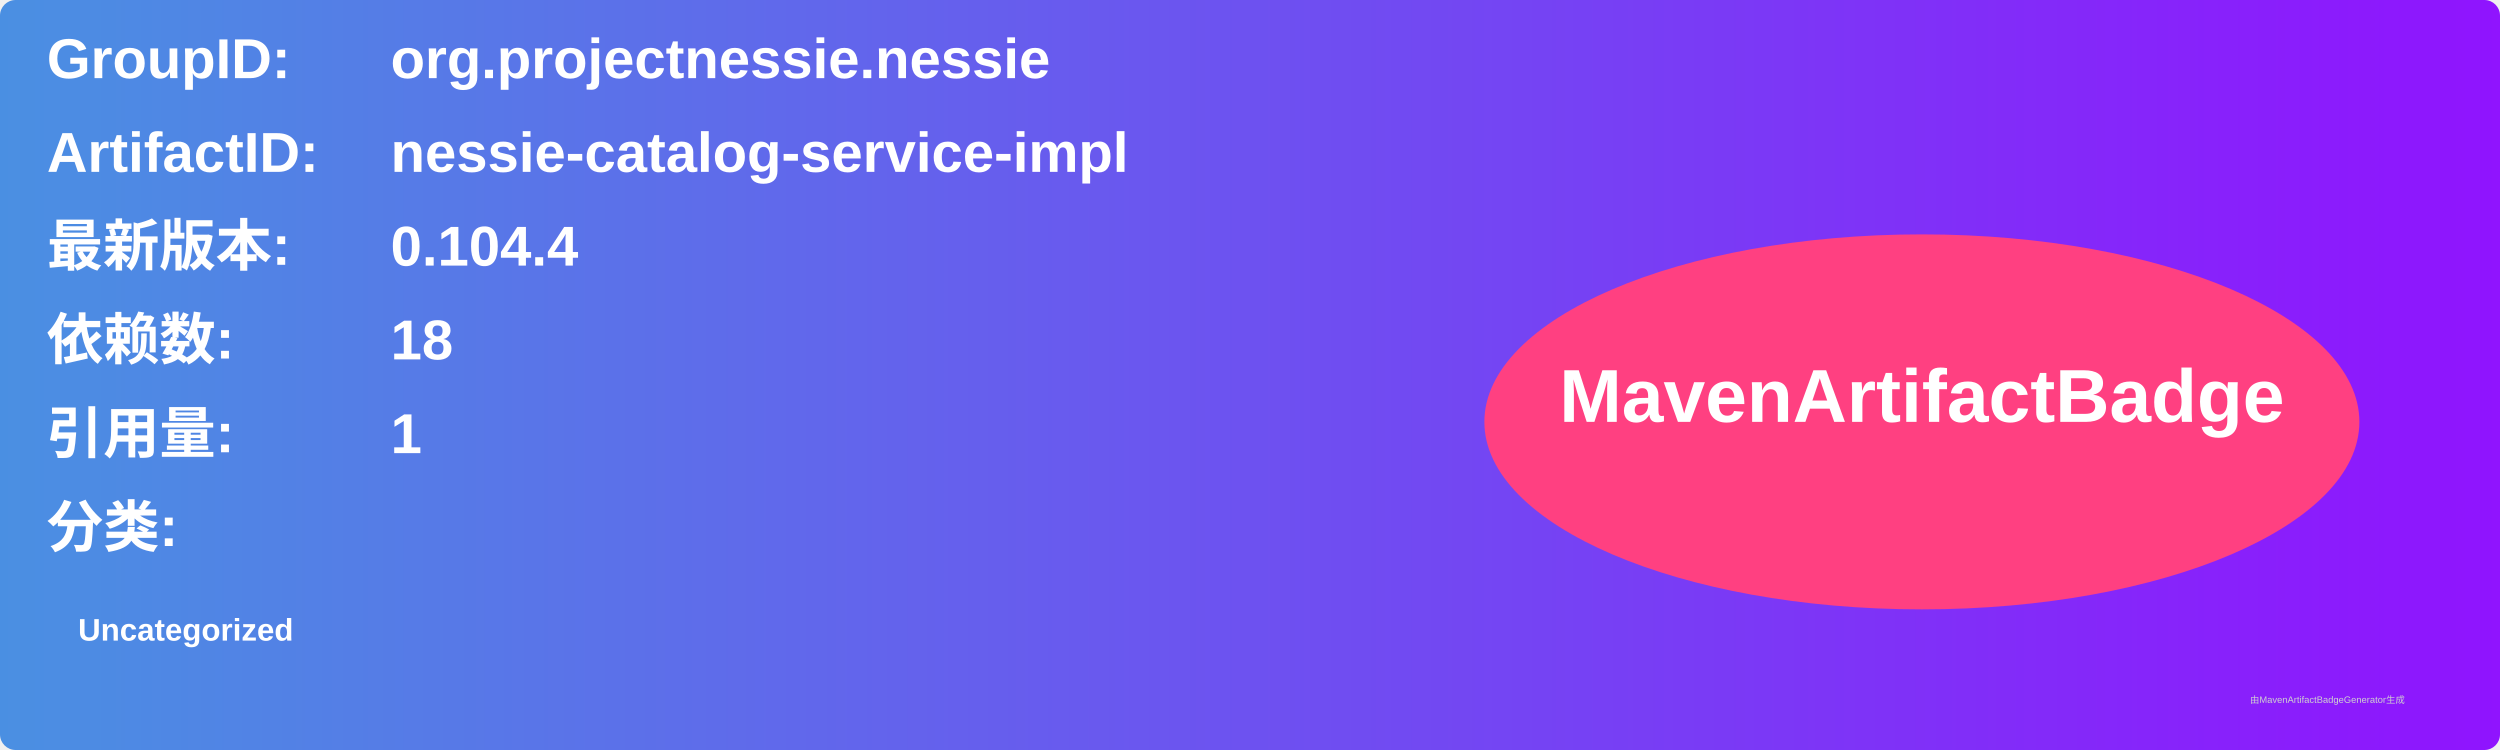
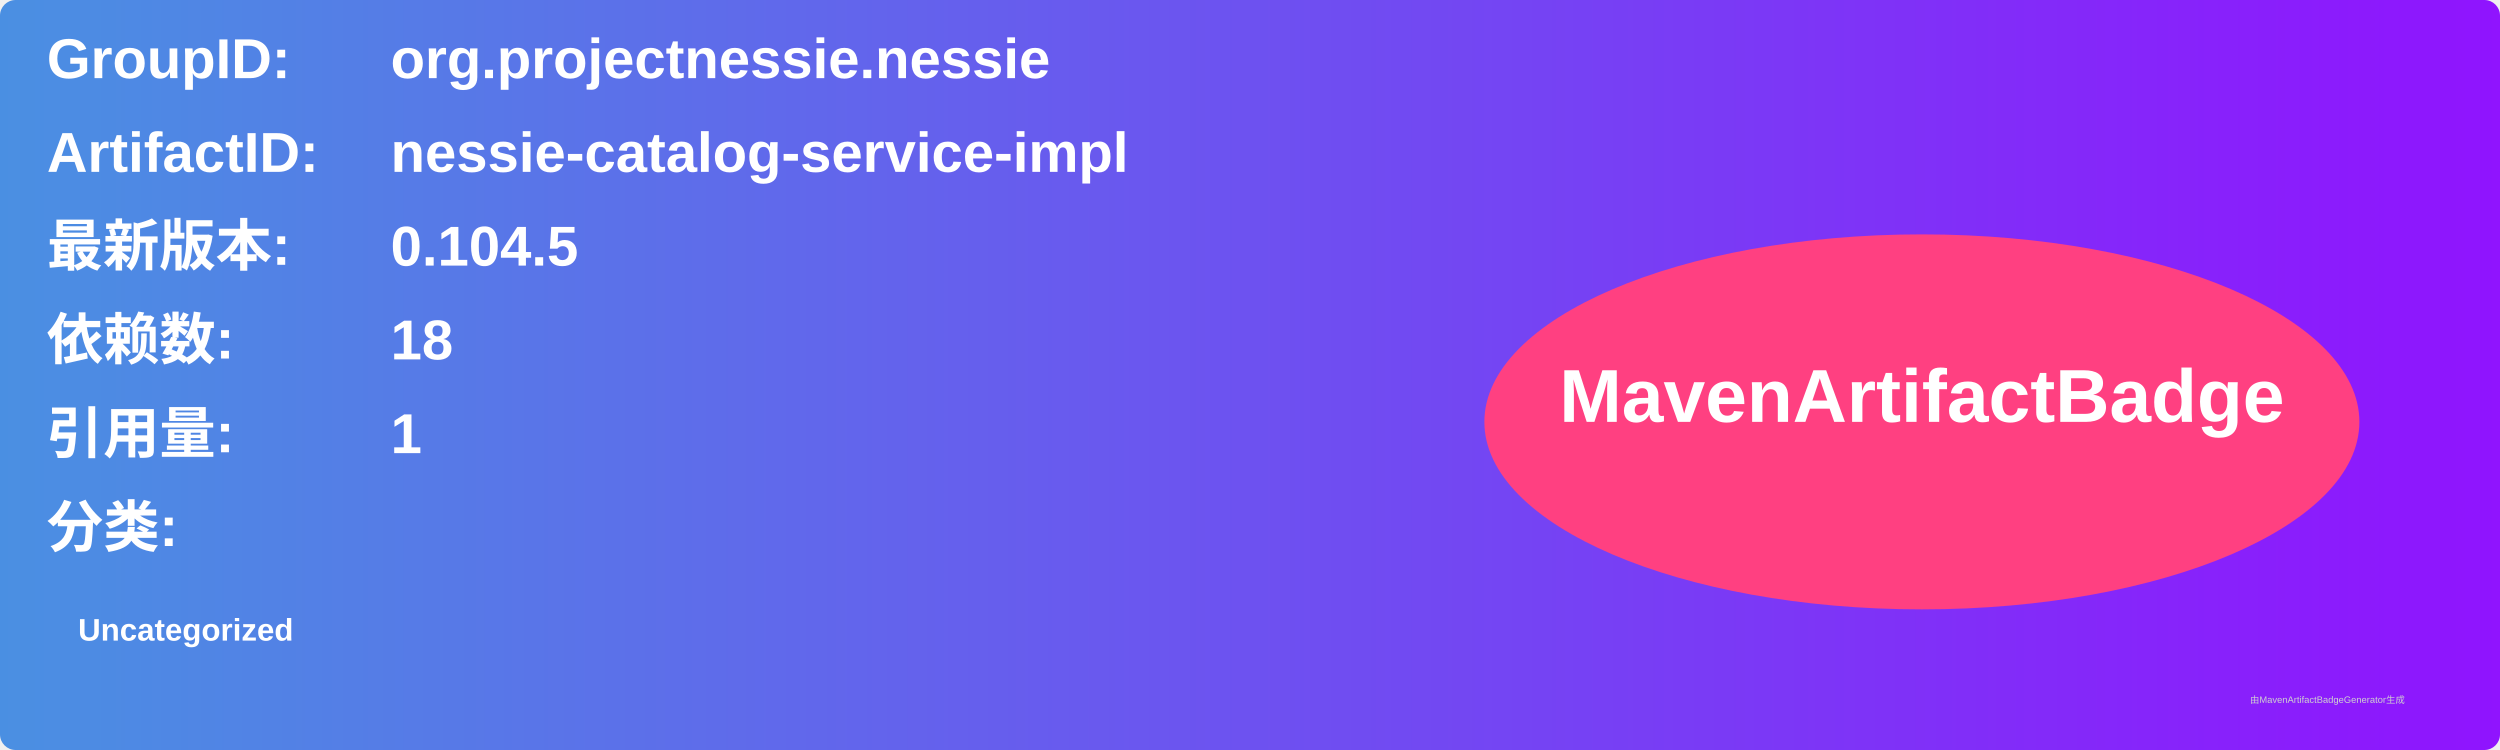
<svg xmlns="http://www.w3.org/2000/svg" width="800" height="240" viewBox="0 0 800 240">
  <linearGradient id="grad" x1="0%" y1="0%" x2="100%" y2="0%">
    <stop offset="0%" stop-color="#4a90e2" />
    <stop offset="100%" stop-color="#9013fe" />
  </linearGradient>
  <rect width="100%" height="100%" rx="5" ry="5" fill="url(#grad)" />
  <g transform="translate(15, 15)">
    <text x="0" y="10" font-family="Arial" font-size="18" fill="white" font-weight="bold" width="260">GroupID:</text>
    <text x="110" y="10" font-family="Arial" font-size="18" fill="white" font-weight="bold" width="460">org.projectnessie.nessie</text>
    <text x="0" y="40" font-family="Arial" font-size="18" fill="white" font-weight="bold" width="260">ArtifactID:</text>
    <text x="110" y="40" font-family="Arial" font-size="18" fill="white" font-weight="bold" width="460">nessie-catalog-service-impl</text>
    <text x="0" y="70" font-family="Arial" font-size="18" fill="white" font-weight="bold">最新版本:</text>
    <text x="110" y="70" font-family="Arial" font-size="18" fill="white" font-weight="bold">
-       <tspan font-weight="bold">0.104.4</tspan>
+       <tspan font-weight="bold">0.104.5</tspan>
    </text>
    <text x="0" y="100" font-family="Arial" font-size="18" fill="white" font-weight="bold">依赖数: </text>
    <text x="110" y="100" font-family="Arial" font-size="18" fill="white">
      <tspan font-weight="bold">18</tspan>
    </text>
    <text x="0" y="130" font-family="Arial" font-size="18" fill="white" font-weight="bold">引用量: </text>
    <text x="110" y="130" font-family="Arial" font-size="18" fill="white">
      <tspan font-weight="bold">1</tspan>
    </text>
    <text x="0" y="160" font-family="Arial" font-size="18" fill="white" font-weight="bold">分类:</text>
    <text x="10" y="190" font-family="Arial" font-size="10" fill="white">
      <tspan font-weight="bold">Uncategorized</tspan>
    </text>
    <ellipse cx="600" cy="120" rx="140" ry="60" fill="#ff4081" />
    <text x="600" y="120" text-anchor="middle" font-family="Arial" font-size="24" fill="white" font-weight="bold">MavenArtifactBadge</text>
  </g>
  <text x="720" y="225" font-family="Arial" font-size="3" fill="#d0d0d0">由MavenArtifactBadgeGenerator生成</text>
</svg>
